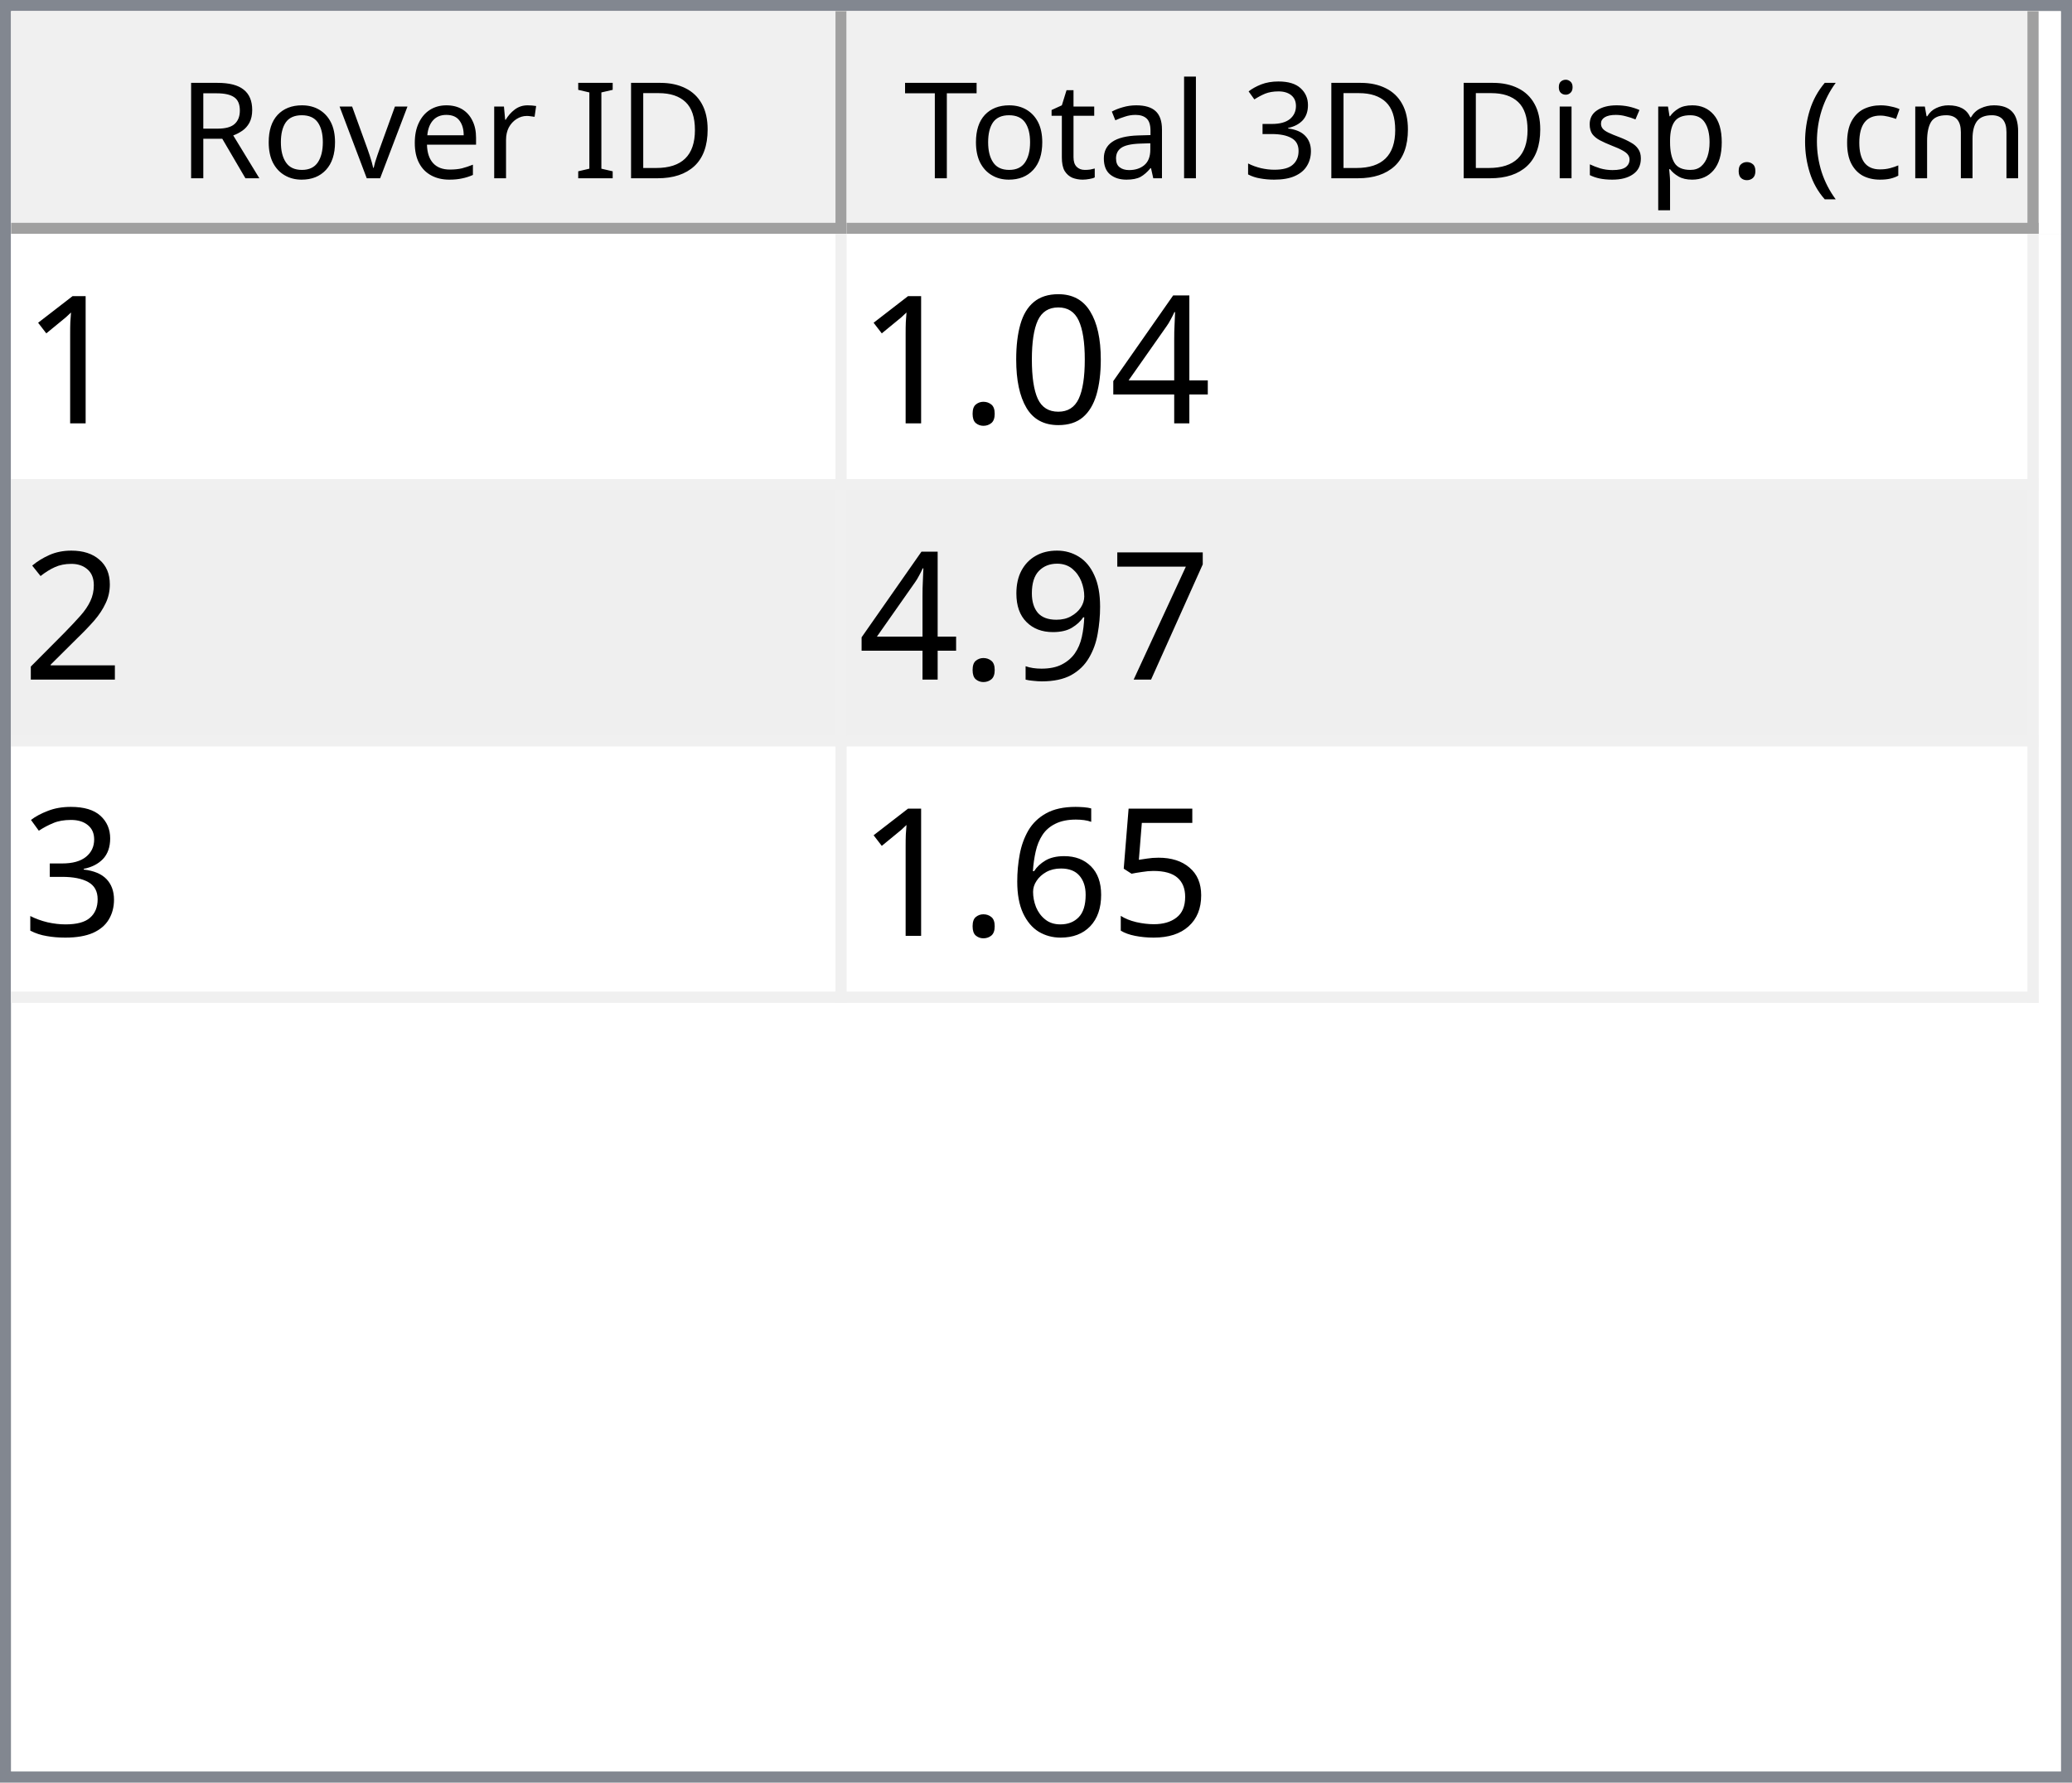
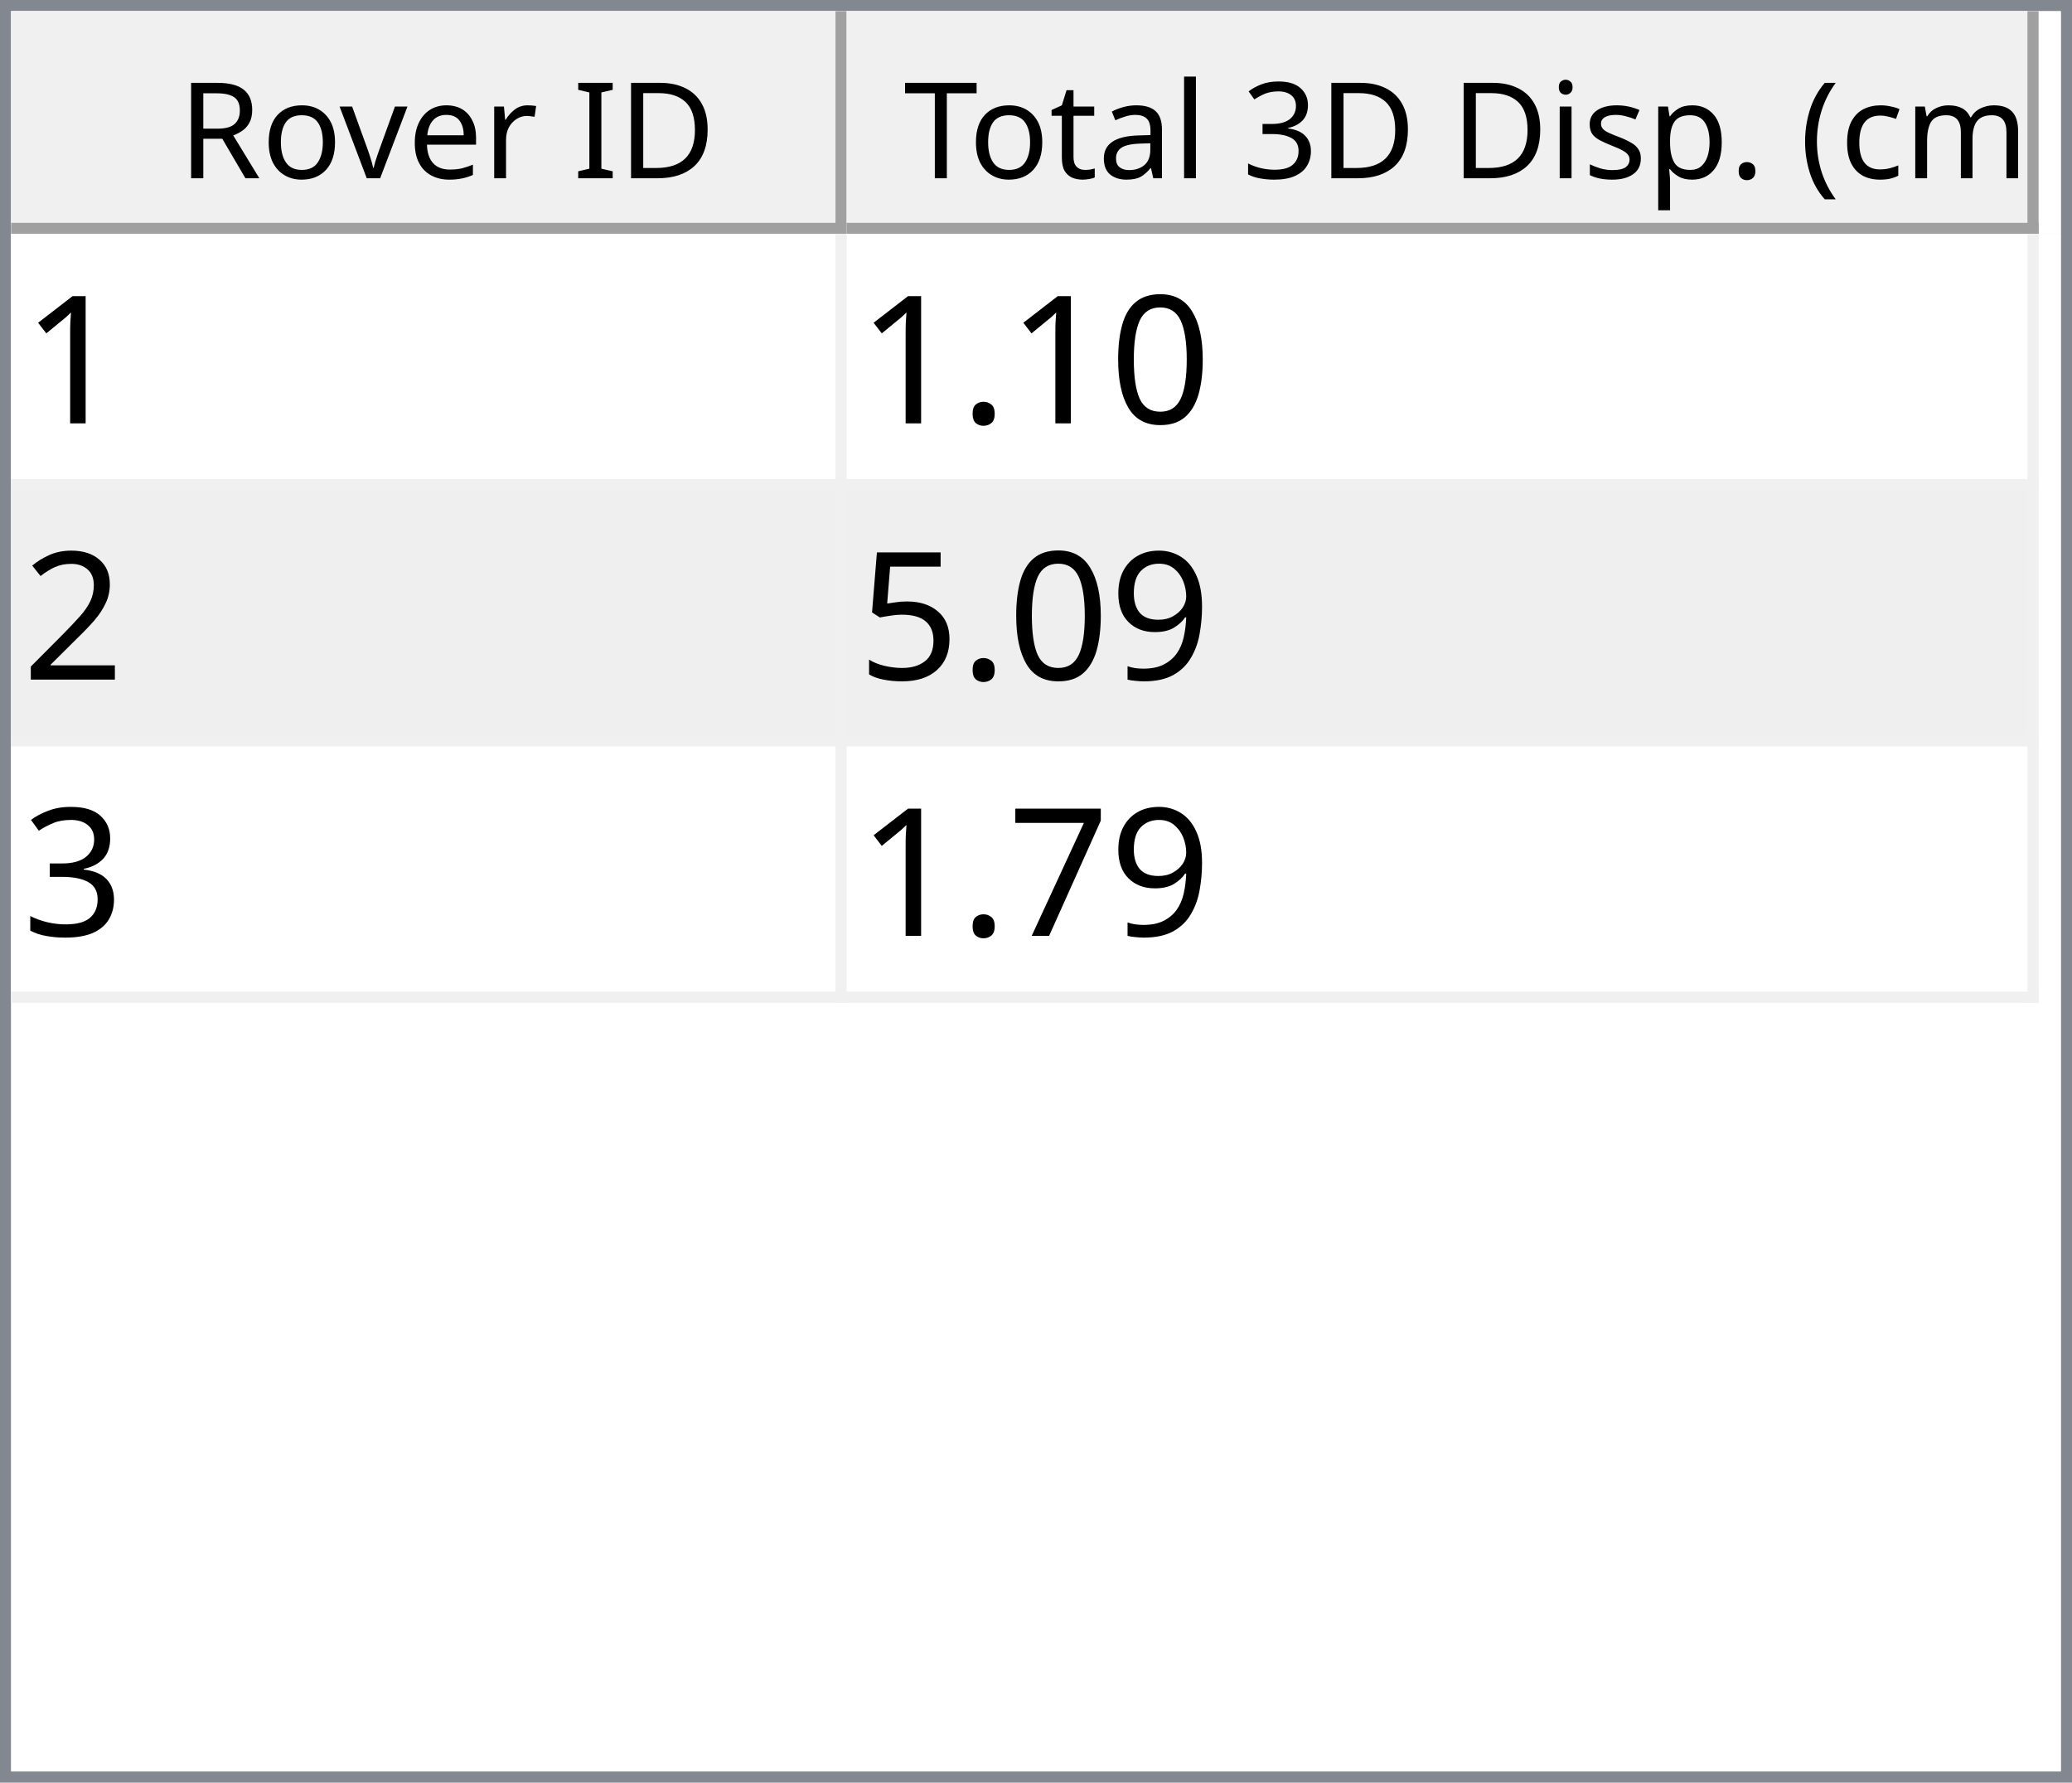
<svg xmlns="http://www.w3.org/2000/svg" style="fill-opacity:1; color-rendering:auto; color-interpolation:auto; text-rendering:auto; stroke:black; stroke-linecap:square; stroke-miterlimit:10; shape-rendering:auto; stroke-opacity:1; fill:black; stroke-dasharray:none; font-weight:normal; stroke-width:1; font-family:'Dialog'; font-style:normal; stroke-linejoin:miter; font-size:12px; stroke-dashoffset:0; image-rendering:auto;" width="186" height="160">
  <defs id="genericDefs" />
  <g>
    <defs id="defs1">
      <clipPath clipPathUnits="userSpaceOnUse" id="clipPath1">
        <path d="M0 0 L186 0 L186 160 L0 160 L0 0 Z" />
      </clipPath>
      <clipPath clipPathUnits="userSpaceOnUse" id="clipPath2">
        <path d="M0 0 L0 160 L186 160 L186 0 Z" />
      </clipPath>
      <clipPath clipPathUnits="userSpaceOnUse" id="clipPath3">
        <path d="M0 0 L0 20 L184 20 L184 0 Z" />
      </clipPath>
      <clipPath clipPathUnits="userSpaceOnUse" id="clipPath4">
        <path d="M0 0 L0 20 L75 20 L75 0 Z" />
      </clipPath>
      <clipPath clipPathUnits="userSpaceOnUse" id="clipPath5">
        <path d="M1 1 L1 19 L74 19 L74 1 Z" />
      </clipPath>
      <clipPath clipPathUnits="userSpaceOnUse" id="clipPath6">
        <path d="M0 0 L0 18 L73 18 L73 0 Z" />
      </clipPath>
      <clipPath clipPathUnits="userSpaceOnUse" id="clipPath7">
        <path d="M-0.5 -0.5 L-0.5 19.5 L74.5 19.5 L74.5 -0.5 Z" />
      </clipPath>
      <clipPath clipPathUnits="userSpaceOnUse" id="clipPath8">
        <path d="M0 0 L0 20 L107 20 L107 0 Z" />
      </clipPath>
      <clipPath clipPathUnits="userSpaceOnUse" id="clipPath9">
        <path d="M1 1 L1 19 L106 19 L106 1 Z" />
      </clipPath>
      <clipPath clipPathUnits="userSpaceOnUse" id="clipPath10">
        <path d="M0 0 L0 18 L105 18 L105 0 Z" />
      </clipPath>
      <clipPath clipPathUnits="userSpaceOnUse" id="clipPath11">
        <path d="M-0.5 -0.5 L-0.5 19.5 L106.5 19.5 L106.5 -0.5 Z" />
      </clipPath>
      <clipPath clipPathUnits="userSpaceOnUse" id="clipPath12">
        <path d="M0 0 L0 138 L184 138 L184 0 Z" />
      </clipPath>
      <clipPath clipPathUnits="userSpaceOnUse" id="clipPath13">
        <path d="M0 0 L0 69 L182 69 L182 0 Z" />
      </clipPath>
      <clipPath clipPathUnits="userSpaceOnUse" id="clipPath14">
        <path d="M-0.5 -0.5 L-0.5 68.5 L181.5 68.5 L181.5 -0.5 Z" />
      </clipPath>
      <clipPath clipPathUnits="userSpaceOnUse" id="clipPath15">
        <path d="M0 0 L0 22 L74 22 L74 0 Z" />
      </clipPath>
      <clipPath clipPathUnits="userSpaceOnUse" id="clipPath16">
        <path d="M0 0 L0 22 L106 22 L106 0 Z" />
      </clipPath>
      <font horiz-adv-x="64.551" id="font1">
        <font-face ascent="107.91" descent="25.098" units-per-em="100" style="font-style:normal; font-family:Segoe UI; font-weight:normal;" />
        <missing-glyph horiz-adv-x="64.551" d="M8.109 0 L8.109 68.266 L56.453 68.266 L56.453 0 L8.109 0 ZM15.328 7.234 L49.219 7.234 L49.219 61.031 L15.328 61.031 L15.328 7.234 Z" />
        <glyph unicode="D" horiz-adv-x="70.117" d="M9.188 0 L9.188 70.016 L28.516 70.016 Q65.531 70.016 65.531 35.891 Q65.531 19.672 55.25 9.836 Q44.969 0 27.734 0 L9.188 0 ZM17.391 62.594 L17.391 7.422 L27.828 7.422 Q41.609 7.422 49.273 14.797 Q56.938 22.172 56.938 35.688 Q56.938 62.594 28.328 62.594 L17.391 62.594 Z" />
        <glyph unicode="I" horiz-adv-x="26.611" d="M17.391 0 L9.188 0 L9.188 70.016 L17.391 70.016 L17.391 0 Z" />
        <glyph unicode=" " horiz-adv-x="27.393" d="" />
        <glyph unicode="r" horiz-adv-x="34.766" d="M34.188 41.891 Q32.078 43.5 28.125 43.5 Q23 43.5 19.555 38.672 Q16.109 33.844 16.109 25.484 L16.109 0 L8.109 0 L8.109 50 L16.109 50 L16.109 39.703 L16.312 39.703 Q18.016 44.969 21.531 47.922 Q25.047 50.875 29.391 50.875 Q32.516 50.875 34.188 50.203 L34.188 41.891 Z" />
        <glyph unicode="e" horiz-adv-x="52.295" d="M48.297 23 L12.984 23 Q13.188 14.656 17.484 10.109 Q21.781 5.562 29.297 5.562 Q37.75 5.562 44.828 11.141 L44.828 3.609 Q38.234 -1.172 27.391 -1.172 Q16.797 -1.172 10.742 5.641 Q4.688 12.453 4.688 24.812 Q4.688 36.469 11.305 43.82 Q17.922 51.172 27.734 51.172 Q37.547 51.172 42.922 44.828 Q48.297 38.484 48.297 27.203 L48.297 23 ZM40.094 29.781 Q40.047 36.719 36.75 40.578 Q33.453 44.438 27.594 44.438 Q21.922 44.438 17.969 40.383 Q14.016 36.328 13.094 29.781 L40.094 29.781 Z" />
        <glyph unicode="v" horiz-adv-x="47.9" d="M47.406 50 L27.484 0 L19.625 0 L0.688 50 L9.469 50 L22.172 13.672 Q23.578 9.672 23.922 6.688 L24.125 6.688 Q24.609 10.453 25.688 13.484 L38.969 50 L47.406 50 Z" />
        <glyph unicode="o" horiz-adv-x="58.594" d="M29 -1.172 Q17.922 -1.172 11.305 5.836 Q4.688 12.844 4.688 24.422 Q4.688 37.016 11.57 44.094 Q18.453 51.172 30.172 51.172 Q41.359 51.172 47.633 44.289 Q53.906 37.406 53.906 25.203 Q53.906 13.234 47.141 6.031 Q40.375 -1.172 29 -1.172 ZM29.594 44.438 Q21.875 44.438 17.383 39.188 Q12.891 33.938 12.891 24.703 Q12.891 15.828 17.43 10.695 Q21.969 5.562 29.594 5.562 Q37.359 5.562 41.531 10.594 Q45.703 15.625 45.703 24.906 Q45.703 34.281 41.531 39.359 Q37.359 44.438 29.594 44.438 Z" />
        <glyph unicode="R" horiz-adv-x="59.814" d="M59.375 0 L49.609 0 L37.891 19.625 Q36.281 22.359 34.766 24.289 Q33.25 26.219 31.664 27.438 Q30.078 28.656 28.25 29.219 Q26.422 29.781 24.125 29.781 L17.391 29.781 L17.391 0 L9.188 0 L9.188 70.016 L30.078 70.016 Q34.672 70.016 38.555 68.867 Q42.438 67.719 45.289 65.375 Q48.141 63.031 49.758 59.547 Q51.375 56.062 51.375 51.375 Q51.375 47.703 50.273 44.656 Q49.172 41.609 47.148 39.211 Q45.125 36.812 42.266 35.133 Q39.406 33.453 35.844 32.516 L35.844 32.328 Q37.594 31.547 38.891 30.547 Q40.188 29.547 41.359 28.18 Q42.531 26.812 43.68 25.078 Q44.828 23.344 46.234 21.047 L59.375 0 ZM17.391 62.594 L17.391 37.203 L28.516 37.203 Q31.594 37.203 34.203 38.133 Q36.812 39.062 38.719 40.797 Q40.625 42.531 41.703 45.047 Q42.781 47.562 42.781 50.688 Q42.781 56.297 39.141 59.445 Q35.5 62.594 28.609 62.594 L17.391 62.594 Z" />
        <glyph unicode=")" horiz-adv-x="30.176" d="M8.297 -15.922 L1.172 -15.922 Q16.406 2.344 16.406 26.812 Q16.406 51.469 1.078 70.016 L8.297 70.016 Q23.531 52.156 23.531 26.703 Q23.531 1.375 8.297 -15.922 Z" />
        <glyph unicode="m" horiz-adv-x="86.133" d="M79.109 0 L71.094 0 L71.094 28.719 Q71.094 37.016 68.531 40.727 Q65.969 44.438 59.906 44.438 Q54.781 44.438 51.195 39.75 Q47.609 35.062 47.609 28.516 L47.609 0 L39.594 0 L39.594 29.688 Q39.594 44.438 28.219 44.438 Q22.953 44.438 19.531 40.016 Q16.109 35.594 16.109 28.516 L16.109 0 L8.109 0 L8.109 50 L16.109 50 L16.109 42.094 L16.312 42.094 Q21.625 51.172 31.844 51.172 Q36.969 51.172 40.773 48.312 Q44.578 45.453 46 40.828 Q51.562 51.172 62.594 51.172 Q79.109 51.172 79.109 30.812 L79.109 0 Z" />
        <glyph unicode="c" horiz-adv-x="46.191" d="M42.188 2.297 Q36.422 -1.172 28.516 -1.172 Q17.828 -1.172 11.258 5.789 Q4.688 12.75 4.688 23.828 Q4.688 36.188 11.766 43.68 Q18.844 51.172 30.672 51.172 Q37.25 51.172 42.281 48.734 L42.281 40.531 Q36.719 44.438 30.375 44.438 Q22.703 44.438 17.797 38.945 Q12.891 33.453 12.891 24.516 Q12.891 15.719 17.508 10.641 Q22.125 5.562 29.891 5.562 Q36.422 5.562 42.188 9.906 L42.188 2.297 Z" />
        <glyph unicode="(" horiz-adv-x="30.176" d="M29.109 -15.922 L21.969 -15.922 Q6.844 1.375 6.844 26.703 Q6.844 52.156 21.969 70.016 L29.203 70.016 Q13.875 51.469 13.875 26.812 Q13.875 2.344 29.109 -15.922 Z" />
        <glyph unicode="." horiz-adv-x="21.68" d="M10.891 -1.078 Q8.641 -1.078 7.055 0.539 Q5.469 2.156 5.469 4.391 Q5.469 6.641 7.055 8.273 Q8.641 9.906 10.891 9.906 Q13.188 9.906 14.797 8.273 Q16.406 6.641 16.406 4.391 Q16.406 2.156 14.797 0.539 Q13.188 -1.078 10.891 -1.078 Z" />
        <glyph unicode="p" horiz-adv-x="58.789" d="M16.312 7.234 L16.109 7.234 L16.109 -23 L8.109 -23 L8.109 50 L16.109 50 L16.109 41.219 L16.312 41.219 Q22.219 51.172 33.594 51.172 Q43.266 51.172 48.688 44.461 Q54.109 37.75 54.109 26.469 Q54.109 13.922 48 6.375 Q41.891 -1.172 31.297 -1.172 Q21.578 -1.172 16.312 7.234 ZM16.109 27.391 L16.109 20.406 Q16.109 14.203 20.141 9.883 Q24.172 5.562 30.375 5.562 Q37.641 5.562 41.773 11.133 Q45.906 16.703 45.906 26.609 Q45.906 34.969 42.047 39.703 Q38.188 44.438 31.594 44.438 Q24.609 44.438 20.359 39.578 Q16.109 34.719 16.109 27.391 Z" />
        <glyph unicode="s" horiz-adv-x="42.432" d="M5.078 1.812 L5.078 10.406 Q11.625 5.562 19.484 5.562 Q30.031 5.562 30.031 12.594 Q30.031 14.594 29.125 15.992 Q28.219 17.391 26.68 18.461 Q25.141 19.531 23.07 20.383 Q21 21.234 18.609 22.172 Q15.281 23.484 12.766 24.828 Q10.25 26.172 8.57 27.859 Q6.891 29.547 6.031 31.695 Q5.172 33.844 5.172 36.719 Q5.172 40.234 6.789 42.945 Q8.406 45.656 11.086 47.484 Q13.766 49.312 17.211 50.242 Q20.656 51.172 24.312 51.172 Q30.812 51.172 35.938 48.922 L35.938 40.828 Q30.422 44.438 23.25 44.438 Q21 44.438 19.195 43.922 Q17.391 43.406 16.094 42.477 Q14.797 41.547 14.086 40.258 Q13.375 38.969 13.375 37.406 Q13.375 35.453 14.086 34.133 Q14.797 32.812 16.164 31.789 Q17.531 30.766 19.484 29.938 Q21.438 29.109 23.922 28.125 Q27.25 26.859 29.883 25.516 Q32.516 24.172 34.375 22.484 Q36.234 20.797 37.234 18.602 Q38.234 16.406 38.234 13.375 Q38.234 9.672 36.602 6.938 Q34.969 4.203 32.234 2.398 Q29.5 0.594 25.93 -0.289 Q22.359 -1.172 18.453 -1.172 Q10.75 -1.172 5.078 1.812 Z" />
        <glyph unicode="i" horiz-adv-x="24.219" d="M12.203 62.703 Q10.062 62.703 8.547 64.164 Q7.031 65.625 7.031 67.875 Q7.031 70.125 8.547 71.609 Q10.062 73.094 12.203 73.094 Q14.406 73.094 15.945 71.609 Q17.484 70.125 17.484 67.875 Q17.484 65.719 15.945 64.211 Q14.406 62.703 12.203 62.703 ZM16.109 0 L8.109 0 L8.109 50 L16.109 50 L16.109 0 Z" />
        <glyph unicode="3" horiz-adv-x="53.906" d="M46.531 19.828 Q46.531 15.094 44.75 11.211 Q42.969 7.328 39.719 4.57 Q36.469 1.812 31.93 0.297 Q27.391 -1.219 21.922 -1.219 Q11.922 -1.219 6 2.594 L6 11.188 Q13.094 5.609 22.219 5.609 Q25.875 5.609 28.828 6.539 Q31.781 7.469 33.906 9.227 Q36.031 10.984 37.18 13.477 Q38.328 15.969 38.328 19.094 Q38.328 32.812 18.797 32.812 L12.984 32.812 L12.984 39.594 L18.5 39.594 Q35.797 39.594 35.797 52.484 Q35.797 64.406 22.609 64.406 Q15.188 64.406 8.688 59.422 L8.688 67.188 Q15.375 71.188 24.609 71.188 Q29 71.188 32.57 69.969 Q36.141 68.75 38.68 66.555 Q41.219 64.359 42.609 61.281 Q44 58.203 44 54.5 Q44 40.672 30.031 36.719 L30.031 36.531 Q33.594 36.141 36.625 34.797 Q39.656 33.453 41.852 31.305 Q44.047 29.156 45.289 26.25 Q46.531 23.344 46.531 19.828 Z" />
        <glyph unicode="l" horiz-adv-x="24.219" d="M16.109 0 L8.109 0 L8.109 74.031 L16.109 74.031 L16.109 0 Z" />
        <glyph unicode="a" horiz-adv-x="50.879" d="M43.891 0 L35.891 0 L35.891 7.812 L35.688 7.812 Q30.469 -1.172 20.312 -1.172 Q12.844 -1.172 8.617 2.781 Q4.391 6.734 4.391 13.281 Q4.391 27.297 20.906 29.594 L35.891 31.688 Q35.891 44.438 25.594 44.438 Q16.547 44.438 9.281 38.281 L9.281 46.484 Q16.656 51.172 26.266 51.172 Q43.891 51.172 43.891 32.516 L43.891 0 ZM35.891 25.297 L23.828 23.641 Q18.266 22.859 15.43 20.875 Q12.594 18.891 12.594 13.875 Q12.594 10.203 15.211 7.883 Q17.828 5.562 22.172 5.562 Q28.125 5.562 32.008 9.742 Q35.891 13.922 35.891 20.312 L35.891 25.297 Z" />
        <glyph unicode="t" horiz-adv-x="33.887" d="M31.297 0.484 Q28.469 -1.078 23.828 -1.078 Q10.688 -1.078 10.688 13.578 L10.688 43.172 L2.094 43.172 L2.094 50 L10.688 50 L10.688 62.203 L18.703 64.797 L18.703 50 L31.297 50 L31.297 43.172 L18.703 43.172 L18.703 14.984 Q18.703 9.969 20.414 7.82 Q22.125 5.672 26.078 5.672 Q29.109 5.672 31.297 7.328 L31.297 0.484 Z" />
        <glyph unicode="T" horiz-adv-x="52.393" d="M50.594 62.594 L30.375 62.594 L30.375 0 L22.172 0 L22.172 62.594 L2 62.594 L2 70.016 L50.594 70.016 L50.594 62.594 Z" />
      </font>
      <font horiz-adv-x="75.0" id="font2">
        <font-face ascent="100.537" descent="21.973" units-per-em="100" style="font-style:normal; font-family:sans-serif; font-weight:normal;" />
        <missing-glyph horiz-adv-x="75.0" d="M12.5 0 L12.5 62.5 L62.5 62.5 L62.5 0 L12.5 0 ZM14.062 1.562 L60.938 1.562 L60.938 60.938 L14.062 60.938 L14.062 1.562 Z" />
        <glyph unicode="1" horiz-adv-x="55.615" d="M37.25 0 L28.469 0 L28.469 56 Q25.297 52.984 20.141 49.953 Q14.984 46.922 10.891 45.406 L10.891 53.906 Q18.266 57.375 23.781 62.305 Q29.297 67.234 31.594 71.875 L37.25 71.875 L37.25 0 Z" />
-         <glyph unicode="4" horiz-adv-x="55.615" d="M32.328 0 L32.328 17.141 L1.266 17.141 L1.266 25.203 L33.938 71.578 L41.109 71.578 L41.109 25.203 L50.781 25.203 L50.781 17.141 L41.109 17.141 L41.109 0 L32.328 0 ZM32.328 25.203 L32.328 57.469 L9.906 25.203 L32.328 25.203 Z" />
        <glyph unicode="0" horiz-adv-x="55.615" d="M4.156 35.297 Q4.156 48 6.766 55.742 Q9.375 63.484 14.523 67.68 Q19.672 71.875 27.484 71.875 Q33.25 71.875 37.594 69.555 Q41.938 67.234 44.773 62.867 Q47.609 58.5 49.219 52.227 Q50.828 45.953 50.828 35.297 Q50.828 22.703 48.242 14.969 Q45.656 7.234 40.508 3.008 Q35.359 -1.219 27.484 -1.219 Q17.141 -1.219 11.234 6.203 Q4.156 15.141 4.156 35.297 ZM13.188 35.297 Q13.188 17.672 17.312 11.836 Q21.438 6 27.484 6 Q33.547 6 37.672 11.859 Q41.797 17.719 41.797 35.297 Q41.797 52.984 37.672 58.789 Q33.547 64.594 27.391 64.594 Q21.344 64.594 17.719 59.469 Q13.188 52.938 13.188 35.297 Z" />
        <glyph unicode="." horiz-adv-x="27.783" d="M9.078 0 L9.078 10.016 L19.094 10.016 L19.094 0 L9.078 0 Z" />
        <glyph unicode="2" horiz-adv-x="55.615" d="M50.344 8.453 L50.344 0 L3.031 0 Q2.938 3.172 4.047 6.109 Q5.859 10.938 9.836 15.625 Q13.812 20.312 21.344 26.469 Q33.016 36.031 37.117 41.625 Q41.219 47.219 41.219 52.203 Q41.219 57.422 37.477 61.008 Q33.734 64.594 27.734 64.594 Q21.391 64.594 17.578 60.789 Q13.766 56.984 13.719 50.25 L4.688 51.172 Q5.609 61.281 11.664 66.578 Q17.719 71.875 27.938 71.875 Q38.234 71.875 44.242 66.164 Q50.25 60.453 50.25 52 Q50.25 47.703 48.492 43.555 Q46.734 39.406 42.656 34.812 Q38.578 30.219 29.109 22.219 Q21.188 15.578 18.945 13.211 Q16.703 10.844 15.234 8.453 L50.344 8.453 Z" />
+         <glyph unicode="9" horiz-adv-x="55.615" d="M5.469 16.547 L13.922 17.328 Q14.984 11.375 18.016 8.688 Q21.047 6 25.781 6 Q29.828 6 32.883 7.859 Q35.938 9.719 37.891 12.82 Q39.844 15.922 41.164 21.195 Q42.484 26.469 42.484 31.938 Q42.484 32.516 42.438 33.688 Q39.797 29.5 35.234 26.883 Q30.672 24.266 25.344 24.266 Q16.453 24.266 10.305 30.711 Q4.156 37.156 4.156 47.703 Q4.156 58.594 10.578 65.234 Q17 71.875 26.656 71.875 Q33.641 71.875 39.43 68.117 Q45.219 64.359 48.219 57.398 Q51.219 50.438 51.219 37.25 Q51.219 23.531 48.242 15.406 Q45.266 7.281 39.383 3.031 Q33.5 -1.219 25.594 -1.219 Q17.188 -1.219 11.867 3.445 Q6.547 8.109 5.469 16.547 ZM41.453 48.141 Q41.453 55.719 37.43 60.156 Q33.406 64.594 27.734 64.594 Q21.875 64.594 17.531 59.812 Q13.188 55.031 13.188 47.406 Q13.188 40.578 17.312 36.305 Q21.438 32.031 27.484 32.031 Q33.594 32.031 37.523 36.305 Q41.453 40.578 41.453 48.141 Z" />
+         <glyph unicode="5" horiz-adv-x="55.615" d="M4.156 18.75 L13.375 19.531 Q14.406 12.797 18.141 9.398 Q21.875 6 27.156 6 Q33.5 6 37.891 10.789 Q42.281 15.578 42.281 23.484 Q42.281 31 38.062 35.352 Q33.844 39.703 27 39.703 Q22.75 39.703 19.336 37.773 Q15.922 35.844 13.969 32.766 L5.719 33.844 L12.641 70.609 L48.25 70.609 L48.25 62.203 L19.672 62.203 L15.828 42.969 Q22.266 47.469 29.344 47.469 Q38.719 47.469 45.164 40.969 Q51.609 34.469 51.609 24.266 Q51.609 14.547 45.953 7.469 Q39.062 -1.219 27.156 -1.219 Q17.391 -1.219 11.211 4.25 Q5.031 9.719 4.156 18.75 Z" />
+         <glyph unicode="3" horiz-adv-x="55.615" d="M4.203 18.891 L12.984 20.062 Q14.5 12.594 18.141 9.297 Q21.781 6 27 6 Q33.203 6 37.477 10.297 Q41.75 14.594 41.75 20.953 Q41.75 27 37.797 30.93 Q33.844 34.859 27.734 34.859 Q25.25 34.859 21.531 33.891 L22.516 41.609 Q23.391 41.5 23.922 41.5 Q29.547 41.5 34.039 44.43 Q38.531 47.359 38.531 53.469 Q38.531 58.297 35.258 61.477 Q31.984 64.656 26.812 64.656 Q21.688 64.656 18.266 61.43 Q14.844 58.203 13.875 51.766 L5.078 53.328 Q6.688 62.156 12.398 67.016 Q18.109 71.875 26.609 71.875 Q32.469 71.875 37.398 69.359 Q42.328 66.844 44.945 62.5 Q47.562 58.156 47.562 53.266 Q47.562 48.641 45.07 44.828 Q42.578 41.016 37.703 38.766 Q44.047 37.312 47.562 32.695 Q51.078 28.078 51.078 21.141 Q51.078 11.766 44.242 5.25 Q37.406 -1.266 26.953 -1.266 Q17.531 -1.266 11.305 4.352 Q5.078 9.969 4.203 18.891 Z" />
        <glyph unicode="7" horiz-adv-x="55.615" d="M4.734 62.203 L4.734 70.656 L51.078 70.656 L51.078 63.812 Q44.234 56.547 37.523 44.484 Q30.812 32.422 27.156 19.672 Q24.516 10.688 23.781 0 L14.75 0 Q14.891 8.453 18.062 20.414 Q21.234 32.375 27.172 43.484 Q33.109 54.594 39.797 62.203 L4.734 62.203 Z" />
-         <glyph unicode="9" horiz-adv-x="55.615" d="M5.469 16.547 L13.922 17.328 Q14.984 11.375 18.016 8.688 Q21.047 6 25.781 6 Q29.828 6 32.883 7.859 Q35.938 9.719 37.891 12.82 Q39.844 15.922 41.164 21.195 Q42.484 26.469 42.484 31.938 Q42.484 32.516 42.438 33.688 Q39.797 29.5 35.234 26.883 Q30.672 24.266 25.344 24.266 Q16.453 24.266 10.305 30.711 Q4.156 37.156 4.156 47.703 Q4.156 58.594 10.578 65.234 Q17 71.875 26.656 71.875 Q33.641 71.875 39.43 68.117 Q45.219 64.359 48.219 57.398 Q51.219 50.438 51.219 37.25 Q51.219 23.531 48.242 15.406 Q45.266 7.281 39.383 3.031 Q33.5 -1.219 25.594 -1.219 Q17.188 -1.219 11.867 3.445 Q6.547 8.109 5.469 16.547 ZM41.453 48.141 Q41.453 55.719 37.43 60.156 Q33.406 64.594 27.734 64.594 Q21.875 64.594 17.531 59.812 Q13.188 55.031 13.188 47.406 Q13.188 40.578 17.312 36.305 Q21.438 32.031 27.484 32.031 Q33.594 32.031 37.523 36.305 Q41.453 40.578 41.453 48.141 Z" />
-         <glyph unicode="3" horiz-adv-x="55.615" d="M4.203 18.891 L12.984 20.062 Q14.5 12.594 18.141 9.297 Q21.781 6 27 6 Q33.203 6 37.477 10.297 Q41.75 14.594 41.75 20.953 Q41.75 27 37.797 30.93 Q33.844 34.859 27.734 34.859 Q25.25 34.859 21.531 33.891 L22.516 41.609 Q23.391 41.5 23.922 41.5 Q29.547 41.5 34.039 44.43 Q38.531 47.359 38.531 53.469 Q38.531 58.297 35.258 61.477 Q31.984 64.656 26.812 64.656 Q21.688 64.656 18.266 61.43 Q14.844 58.203 13.875 51.766 L5.078 53.328 Q6.688 62.156 12.398 67.016 Q18.109 71.875 26.609 71.875 Q32.469 71.875 37.398 69.359 Q42.328 66.844 44.945 62.5 Q47.562 58.156 47.562 53.266 Q47.562 48.641 45.07 44.828 Q42.578 41.016 37.703 38.766 Q44.047 37.312 47.562 32.695 Q51.078 28.078 51.078 21.141 Q51.078 11.766 44.242 5.25 Q37.406 -1.266 26.953 -1.266 Q17.531 -1.266 11.305 4.352 Q5.078 9.969 4.203 18.891 Z" />
-         <glyph unicode="5" horiz-adv-x="55.615" d="M4.156 18.75 L13.375 19.531 Q14.406 12.797 18.141 9.398 Q21.875 6 27.156 6 Q33.5 6 37.891 10.789 Q42.281 15.578 42.281 23.484 Q42.281 31 38.062 35.352 Q33.844 39.703 27 39.703 Q22.75 39.703 19.336 37.773 Q15.922 35.844 13.969 32.766 L5.719 33.844 L12.641 70.609 L48.25 70.609 L48.25 62.203 L19.672 62.203 L15.828 42.969 Q22.266 47.469 29.344 47.469 Q38.719 47.469 45.164 40.969 Q51.609 34.469 51.609 24.266 Q51.609 14.547 45.953 7.469 Q39.062 -1.219 27.156 -1.219 Q17.391 -1.219 11.211 4.25 Q5.031 9.719 4.156 18.75 Z" />
-         <glyph unicode="6" horiz-adv-x="55.615" d="M49.75 54.047 L41.016 53.375 Q39.844 58.547 37.703 60.891 Q34.125 64.656 28.906 64.656 Q24.703 64.656 21.531 62.312 Q17.391 59.281 14.992 53.469 Q12.594 47.656 12.5 36.922 Q15.672 41.75 20.266 44.094 Q24.859 46.438 29.891 46.438 Q38.672 46.438 44.852 39.969 Q51.031 33.5 51.031 23.25 Q51.031 16.5 48.125 10.719 Q45.219 4.938 40.141 1.859 Q35.062 -1.219 28.609 -1.219 Q17.625 -1.219 10.695 6.859 Q3.766 14.938 3.766 33.5 Q3.766 54.25 11.422 63.672 Q18.109 71.875 29.438 71.875 Q37.891 71.875 43.289 67.141 Q48.688 62.406 49.75 54.047 ZM13.875 23.188 Q13.875 18.656 15.797 14.508 Q17.719 10.359 21.188 8.18 Q24.656 6 28.469 6 Q34.031 6 38.039 10.492 Q42.047 14.984 42.047 22.703 Q42.047 30.125 38.086 34.398 Q34.125 38.672 28.125 38.672 Q22.172 38.672 18.023 34.398 Q13.875 30.125 13.875 23.188 Z" />
      </font>
    </defs>
    <g style="fill:white; stroke:white;">
      <rect x="0" y="0" width="186" style="clip-path:url(#clipPath1); stroke:none;" height="160" />
    </g>
    <g style="fill:white; text-rendering:optimizeSpeed; color-rendering:optimizeSpeed; image-rendering:optimizeSpeed; shape-rendering:crispEdges; stroke:white; color-interpolation:sRGB;">
      <rect x="0" width="186" height="160" y="0" style="stroke:none;" />
      <path style="stroke:none;" d="M0 160 L186 160 L186 0 L0 0 Z" />
    </g>
    <g style="fill:rgb(240,240,240); font-family:'Segoe UI'; stroke:rgb(240,240,240);">
      <rect x="0" y="0" width="186" style="clip-path:url(#clipPath2); stroke:none;" height="160" />
    </g>
    <g style="fill:rgb(130,135,144); font-family:'Segoe UI'; stroke:rgb(130,135,144);">
      <path d="M0 0 L186 0 L186 160 L0 160 L0 0 ZM1 1 L185 1 L185 159 L1 159 L1 1 Z" style="fill-rule:evenodd; clip-path:url(#clipPath2); stroke:none;" />
    </g>
    <g style="fill:white; font-family:'Segoe UI'; stroke:white;" transform="translate(1,1)">
      <rect x="0" y="0" width="184" style="clip-path:url(#clipPath3); stroke:none;" height="20" />
    </g>
    <g style="fill:rgb(240,240,240); font-family:'Segoe UI'; stroke:rgb(240,240,240);" transform="translate(1,1)">
      <rect x="0" y="0" width="75" style="clip-path:url(#clipPath4); stroke:none;" height="20" />
    </g>
    <g style="font-family:'Segoe UI';" transform="translate(2,2)">
      <text x="14" xml:space="preserve" y="14" style="clip-path:url(#clipPath6); stroke:none;">Rover ID</text>
    </g>
    <g style="fill:rgb(160,160,160); font-family:'Segoe UI'; stroke:rgb(160,160,160); stroke-linejoin:bevel;" transform="translate(1.5,1.5)">
      <line x1="74" x2="74" y1="0" style="fill:none; clip-path:url(#clipPath7);" y2="19" />
    </g>
    <g style="fill:rgb(160,160,160); font-family:'Segoe UI'; stroke:rgb(160,160,160); stroke-linejoin:bevel;" transform="matrix(1,0,0,1,1,1) translate(0.5,0.5)">
      <line x1="0" x2="74" y1="19" style="fill:none; clip-path:url(#clipPath7);" y2="19" />
    </g>
    <g style="fill:rgb(240,240,240); font-family:'Segoe UI'; stroke:rgb(240,240,240);" transform="translate(76,1)">
      <rect x="0" y="0" width="107" style="clip-path:url(#clipPath8); stroke:none;" height="20" />
    </g>
    <g style="font-family:'Segoe UI';" transform="translate(77,2)">
      <text x="1" xml:space="preserve" y="14" style="clip-path:url(#clipPath10); stroke:none;"> Total 3D Disp. (cm)</text>
    </g>
    <g style="fill:rgb(160,160,160); font-family:'Segoe UI'; stroke:rgb(160,160,160); stroke-linejoin:bevel;" transform="translate(76.5,1.5)">
      <line x1="106" x2="106" y1="0" style="fill:none; clip-path:url(#clipPath11);" y2="19" />
    </g>
    <g style="fill:rgb(160,160,160); font-family:'Segoe UI'; stroke:rgb(160,160,160); stroke-linejoin:bevel;" transform="matrix(1,0,0,1,76,1) translate(0.5,0.5)">
      <line x1="0" x2="106" y1="19" style="fill:none; clip-path:url(#clipPath11);" y2="19" />
    </g>
    <g style="fill:white; font-family:'Segoe UI'; stroke:white;" transform="translate(1,21)">
      <rect x="0" y="0" width="184" style="clip-path:url(#clipPath12); stroke:none;" height="138" />
    </g>
    <g style="fill:rgb(240,240,240); font-size:16px; font-family:sans-serif; stroke:rgb(240,240,240);" transform="translate(1,21)">
      <rect x="0" y="0" width="182" style="clip-path:url(#clipPath13); stroke:none;" height="69" />
      <line transform="translate(0.5,0.5)" x1="0" x2="181" y1="22" style="clip-path:url(#clipPath14); fill:none; stroke-linejoin:bevel;" y2="22" />
    </g>
    <g transform="matrix(1,0,0,1,1,21) translate(0.5,0.5)" style="fill:rgb(240,240,240); font-size:16px; font-family:sans-serif; stroke:rgb(240,240,240); stroke-linejoin:bevel;">
      <line x1="0" x2="181" y1="45" style="fill:none; clip-path:url(#clipPath14);" y2="45" />
    </g>
    <g transform="matrix(1,0,0,1,1,21) translate(0.5,0.5)" style="fill:rgb(240,240,240); font-size:16px; font-family:sans-serif; stroke:rgb(240,240,240); stroke-linejoin:bevel;">
      <line x1="0" x2="181" y1="68" style="fill:none; clip-path:url(#clipPath14);" y2="68" />
    </g>
    <g transform="matrix(1,0,0,1,1,21) translate(0.5,0.5)" style="fill:rgb(240,240,240); font-size:16px; font-family:sans-serif; stroke:rgb(240,240,240); stroke-linejoin:bevel;">
      <line x1="74" x2="74" y1="0" style="fill:none; clip-path:url(#clipPath14);" y2="68" />
    </g>
    <g transform="matrix(1,0,0,1,1,21) translate(0.5,0.5)" style="fill:rgb(240,240,240); font-size:16px; font-family:sans-serif; stroke:rgb(240,240,240); stroke-linejoin:bevel;">
      <line x1="181" x2="181" y1="0" style="fill:none; clip-path:url(#clipPath14);" y2="68" />
    </g>
    <g style="fill:white; font-size:16px; font-family:sans-serif; stroke:white;" transform="matrix(1,0,0,1,1,21)">
      <rect x="0" y="0" width="74" style="clip-path:url(#clipPath15); stroke:none;" height="22" />
      <text x="1" y="17" style="fill:black; clip-path:url(#clipPath15); stroke:none;" xml:space="preserve">1</text>
    </g>
    <g style="fill:white; font-size:16px; font-family:sans-serif; stroke:white;" transform="matrix(1,0,0,1,1,21) translate(75,0)">
      <rect x="0" y="0" width="106" style="clip-path:url(#clipPath16); stroke:none;" height="22" />
-       <text x="1" y="17" style="fill:black; clip-path:url(#clipPath16); stroke:none;" xml:space="preserve">1.04</text>
+       <text x="1" y="17" style="fill:black; clip-path:url(#clipPath16); stroke:none;" xml:space="preserve">1.10</text>
    </g>
    <g style="fill:rgb(239,239,239); font-size:16px; font-family:sans-serif; stroke:rgb(239,239,239);" transform="matrix(1,0,0,1,1,21) translate(0,23)">
      <rect x="0" y="0" width="74" style="clip-path:url(#clipPath15); stroke:none;" height="22" />
      <text x="1" y="17" style="fill:black; clip-path:url(#clipPath15); stroke:none;" xml:space="preserve">2</text>
    </g>
    <g style="fill:rgb(239,239,239); font-size:16px; font-family:sans-serif; stroke:rgb(239,239,239);" transform="matrix(1,0,0,1,1,21) translate(75,23)">
      <rect x="0" y="0" width="106" style="clip-path:url(#clipPath16); stroke:none;" height="22" />
-       <text x="1" y="17" style="fill:black; clip-path:url(#clipPath16); stroke:none;" xml:space="preserve">4.97</text>
+       <text x="1" y="17" style="fill:black; clip-path:url(#clipPath16); stroke:none;" xml:space="preserve">5.09</text>
    </g>
    <g style="fill:white; font-size:16px; font-family:sans-serif; stroke:white;" transform="matrix(1,0,0,1,1,21) translate(0,46)">
      <rect x="0" y="0" width="74" style="clip-path:url(#clipPath15); stroke:none;" height="22" />
      <text x="1" y="17" style="fill:black; clip-path:url(#clipPath15); stroke:none;" xml:space="preserve">3</text>
    </g>
    <g style="fill:white; font-size:16px; font-family:sans-serif; stroke:white;" transform="matrix(1,0,0,1,1,21) translate(75,46)">
      <rect x="0" y="0" width="106" style="clip-path:url(#clipPath16); stroke:none;" height="22" />
-       <text x="1" y="17" style="fill:black; clip-path:url(#clipPath16); stroke:none;" xml:space="preserve">1.65</text>
+       <text x="1" y="17" style="fill:black; clip-path:url(#clipPath16); stroke:none;" xml:space="preserve">1.79</text>
    </g>
  </g>
</svg>
